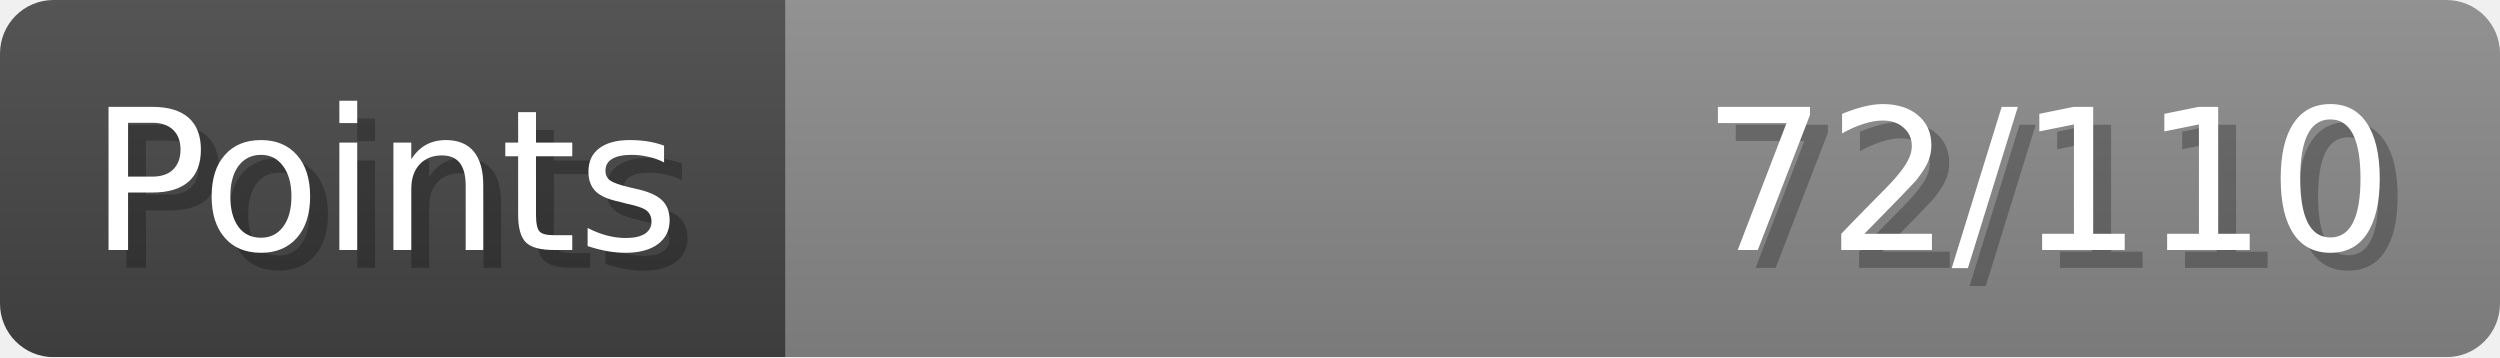
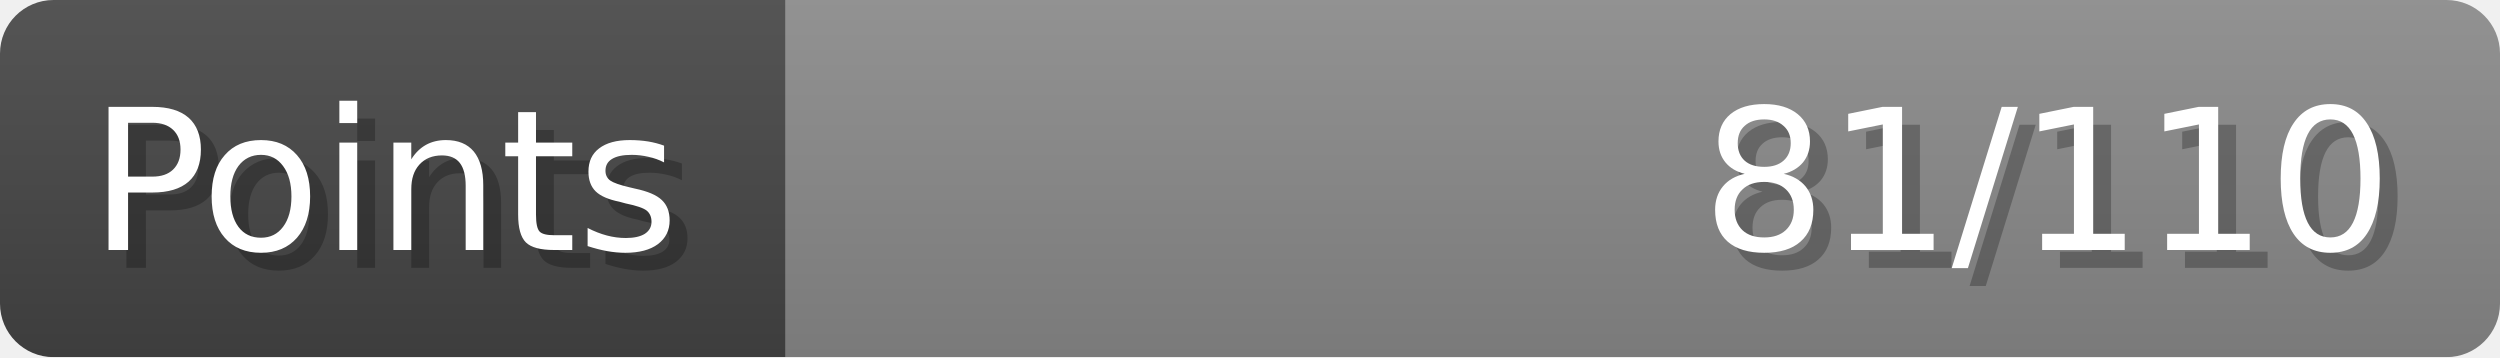
- <svg xmlns="http://www.w3.org/2000/svg" width="140px" height="20px" role="img" aria-label="Points: 72/110">
+ <svg xmlns="http://www.w3.org/2000/svg" width="140px" height="20px" role="img" aria-label="Points: 81/110">
  <linearGradient id="a" x2="0" y2="100%">
    <stop offset="0" stop-opacity=".1" stop-color="#EEE" />
    <stop offset="1" stop-opacity=".1" />
  </linearGradient>
  <mask id="m">
    <rect width="100%" height="100%" rx="3" fill="#FFF" />
  </mask>
  <g mask="url(#m)">
    <rect x="0" y="0" width="44" height="20" fill="#444" />
    <svg x="44" y="0" width="96" height="20">
      <rect width="100%" height="100%" fill="#888888" />
      <rect width="0%" height="100%" fill="#33CC11" transform="">
-         <animate attributeName="width" begin="0.5s" dur="600ms" from="0%" to="65%" repeatCount="1" fill="freeze" calcMode="spline" keyTimes="0; 1" keySplines="0.3, 0.61, 0.355, 1" />
+         <animate attributeName="width" begin="0.5s" dur="600ms" from="0%" to="73%" repeatCount="1" fill="freeze" calcMode="spline" keyTimes="0; 1" keySplines="0.3, 0.61, 0.355, 1" />
      </rect>
    </svg>
    <rect width="140" height="20" fill="url(#a)" />
  </g>
  <g aria-hidden="true" font-size="11" font-family="Verdana, DejaVu Sans, sans-serif" fill="#FFFFFF">
    <text x="6" y="15" fill="#000" opacity="0.25">Points</text>
    <text x="5" y="14">Points</text>
-     <text x="135" y="15" fill="#000" opacity="0.25" text-anchor="end">72/110</text>
-     <text x="134" y="14" text-anchor="end">72/110</text>
+     <text x="135" y="15" fill="#000" opacity="0.25" text-anchor="end">81/110</text>
+     <text x="134" y="14" text-anchor="end">81/110</text>
  </g>
</svg>
